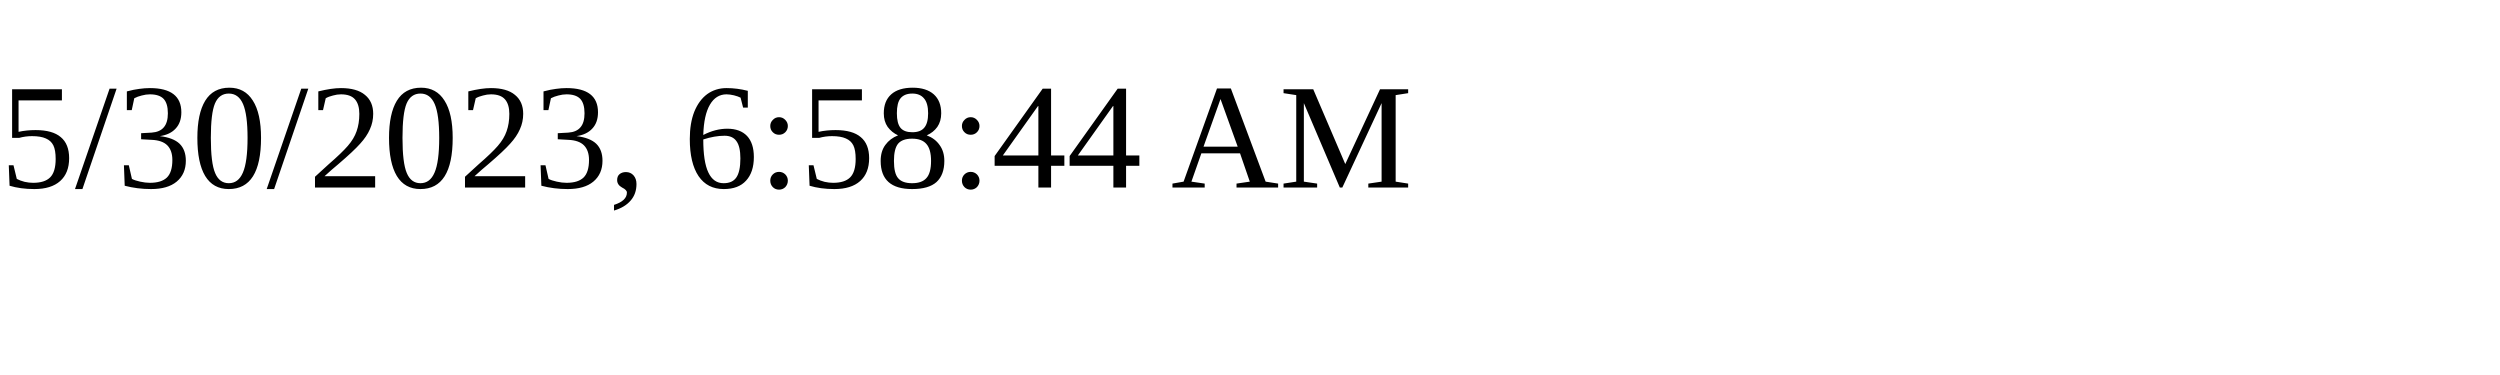
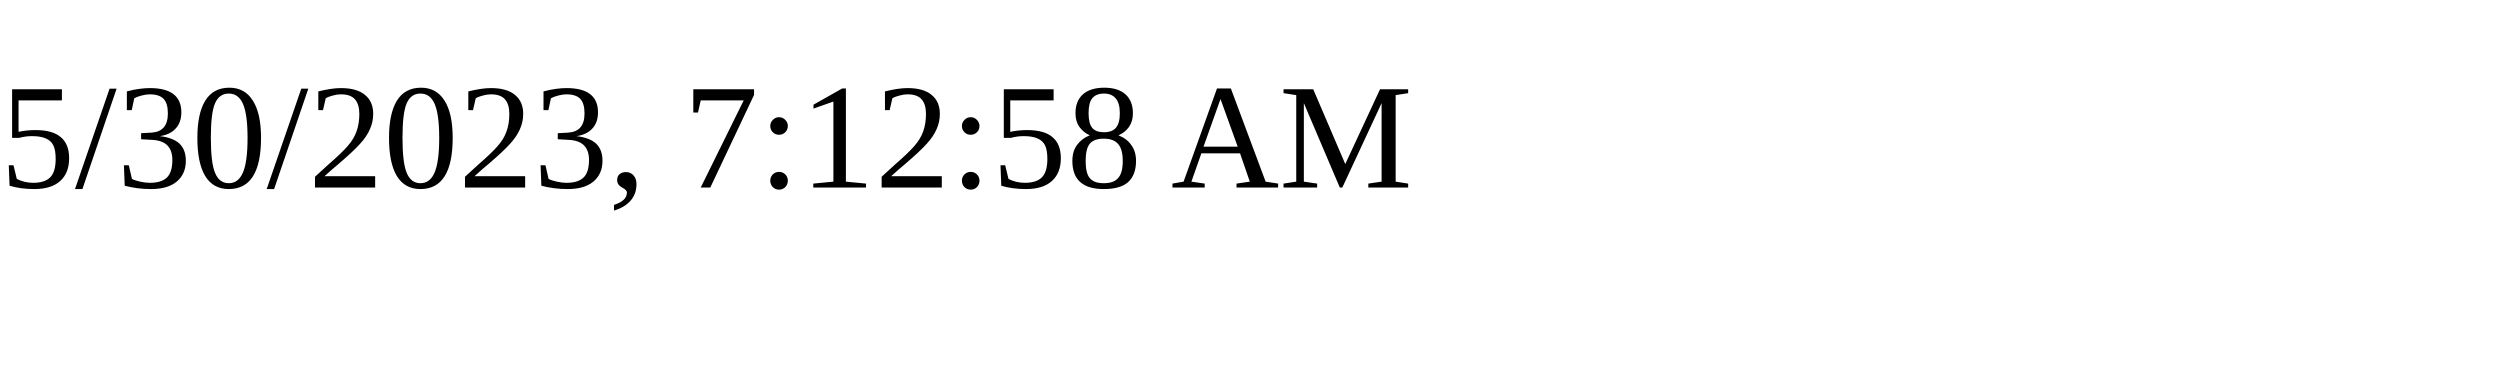
<svg xmlns="http://www.w3.org/2000/svg" height="30" width="200">
-   <text x="0" y="15">5/30/2023, 6:58:44 AM</text>
+   <text x="0" y="15">5/30/2023, 7:12:58 AM</text>
</svg>
